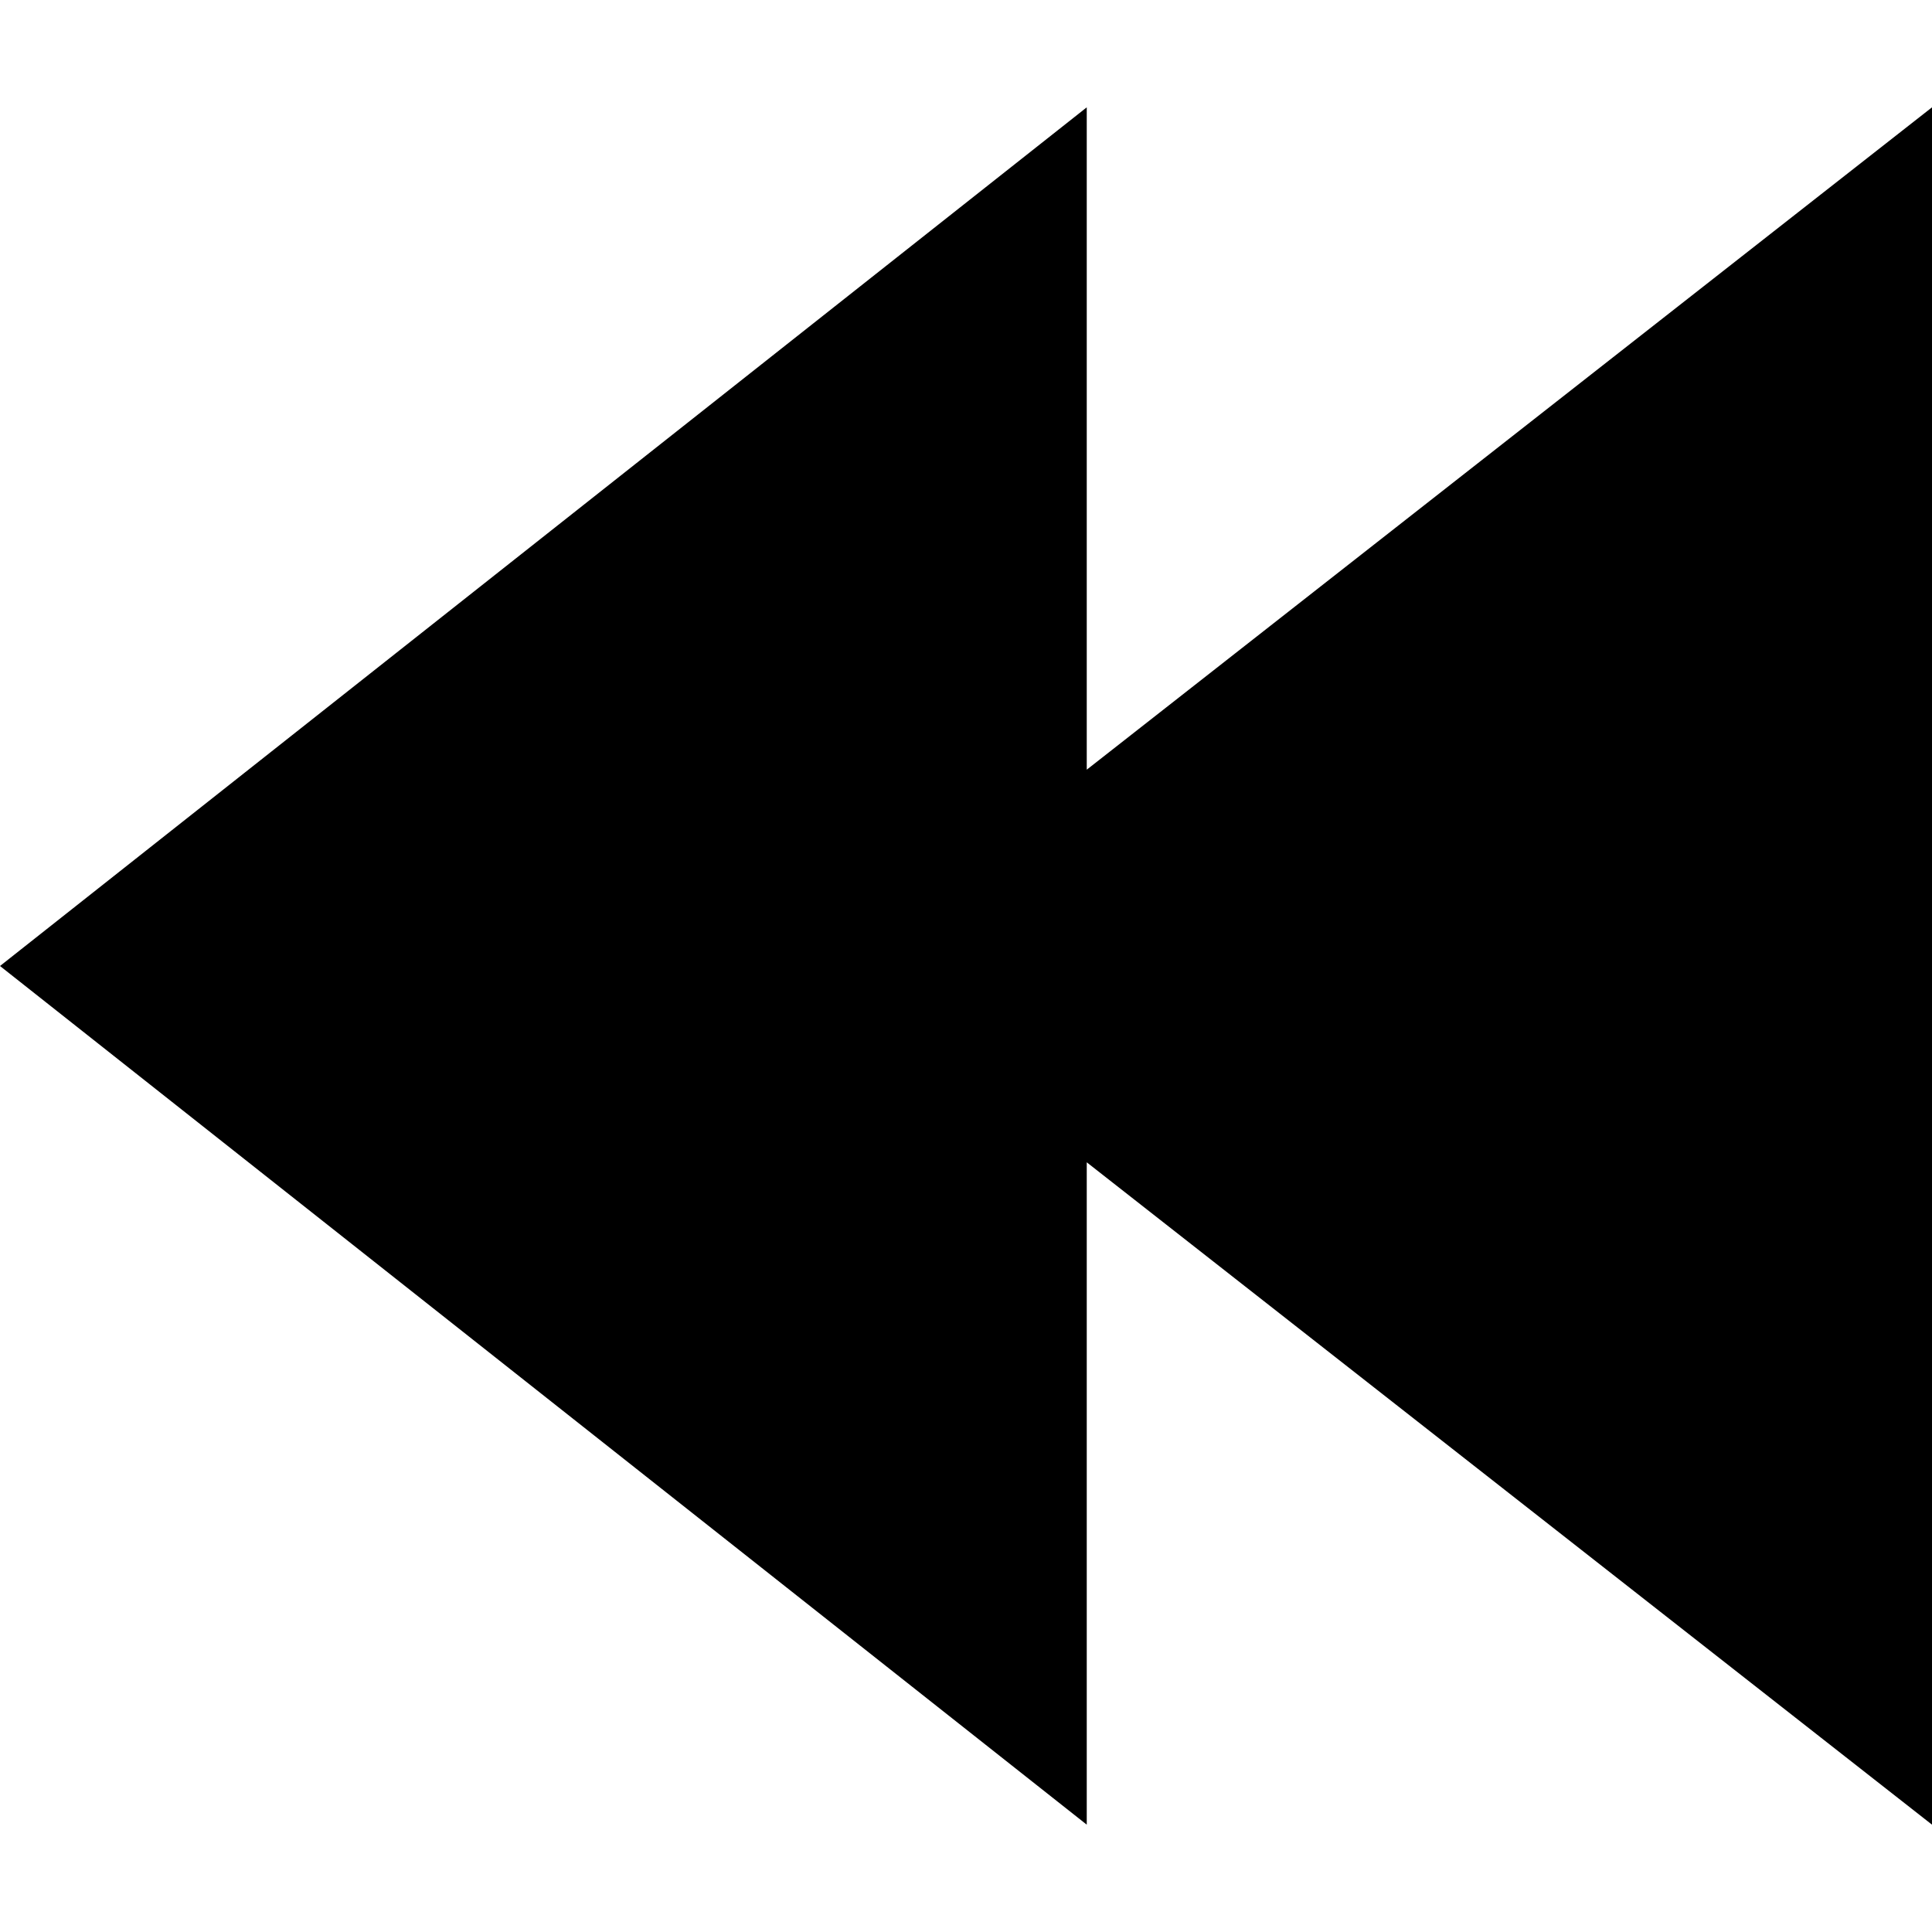
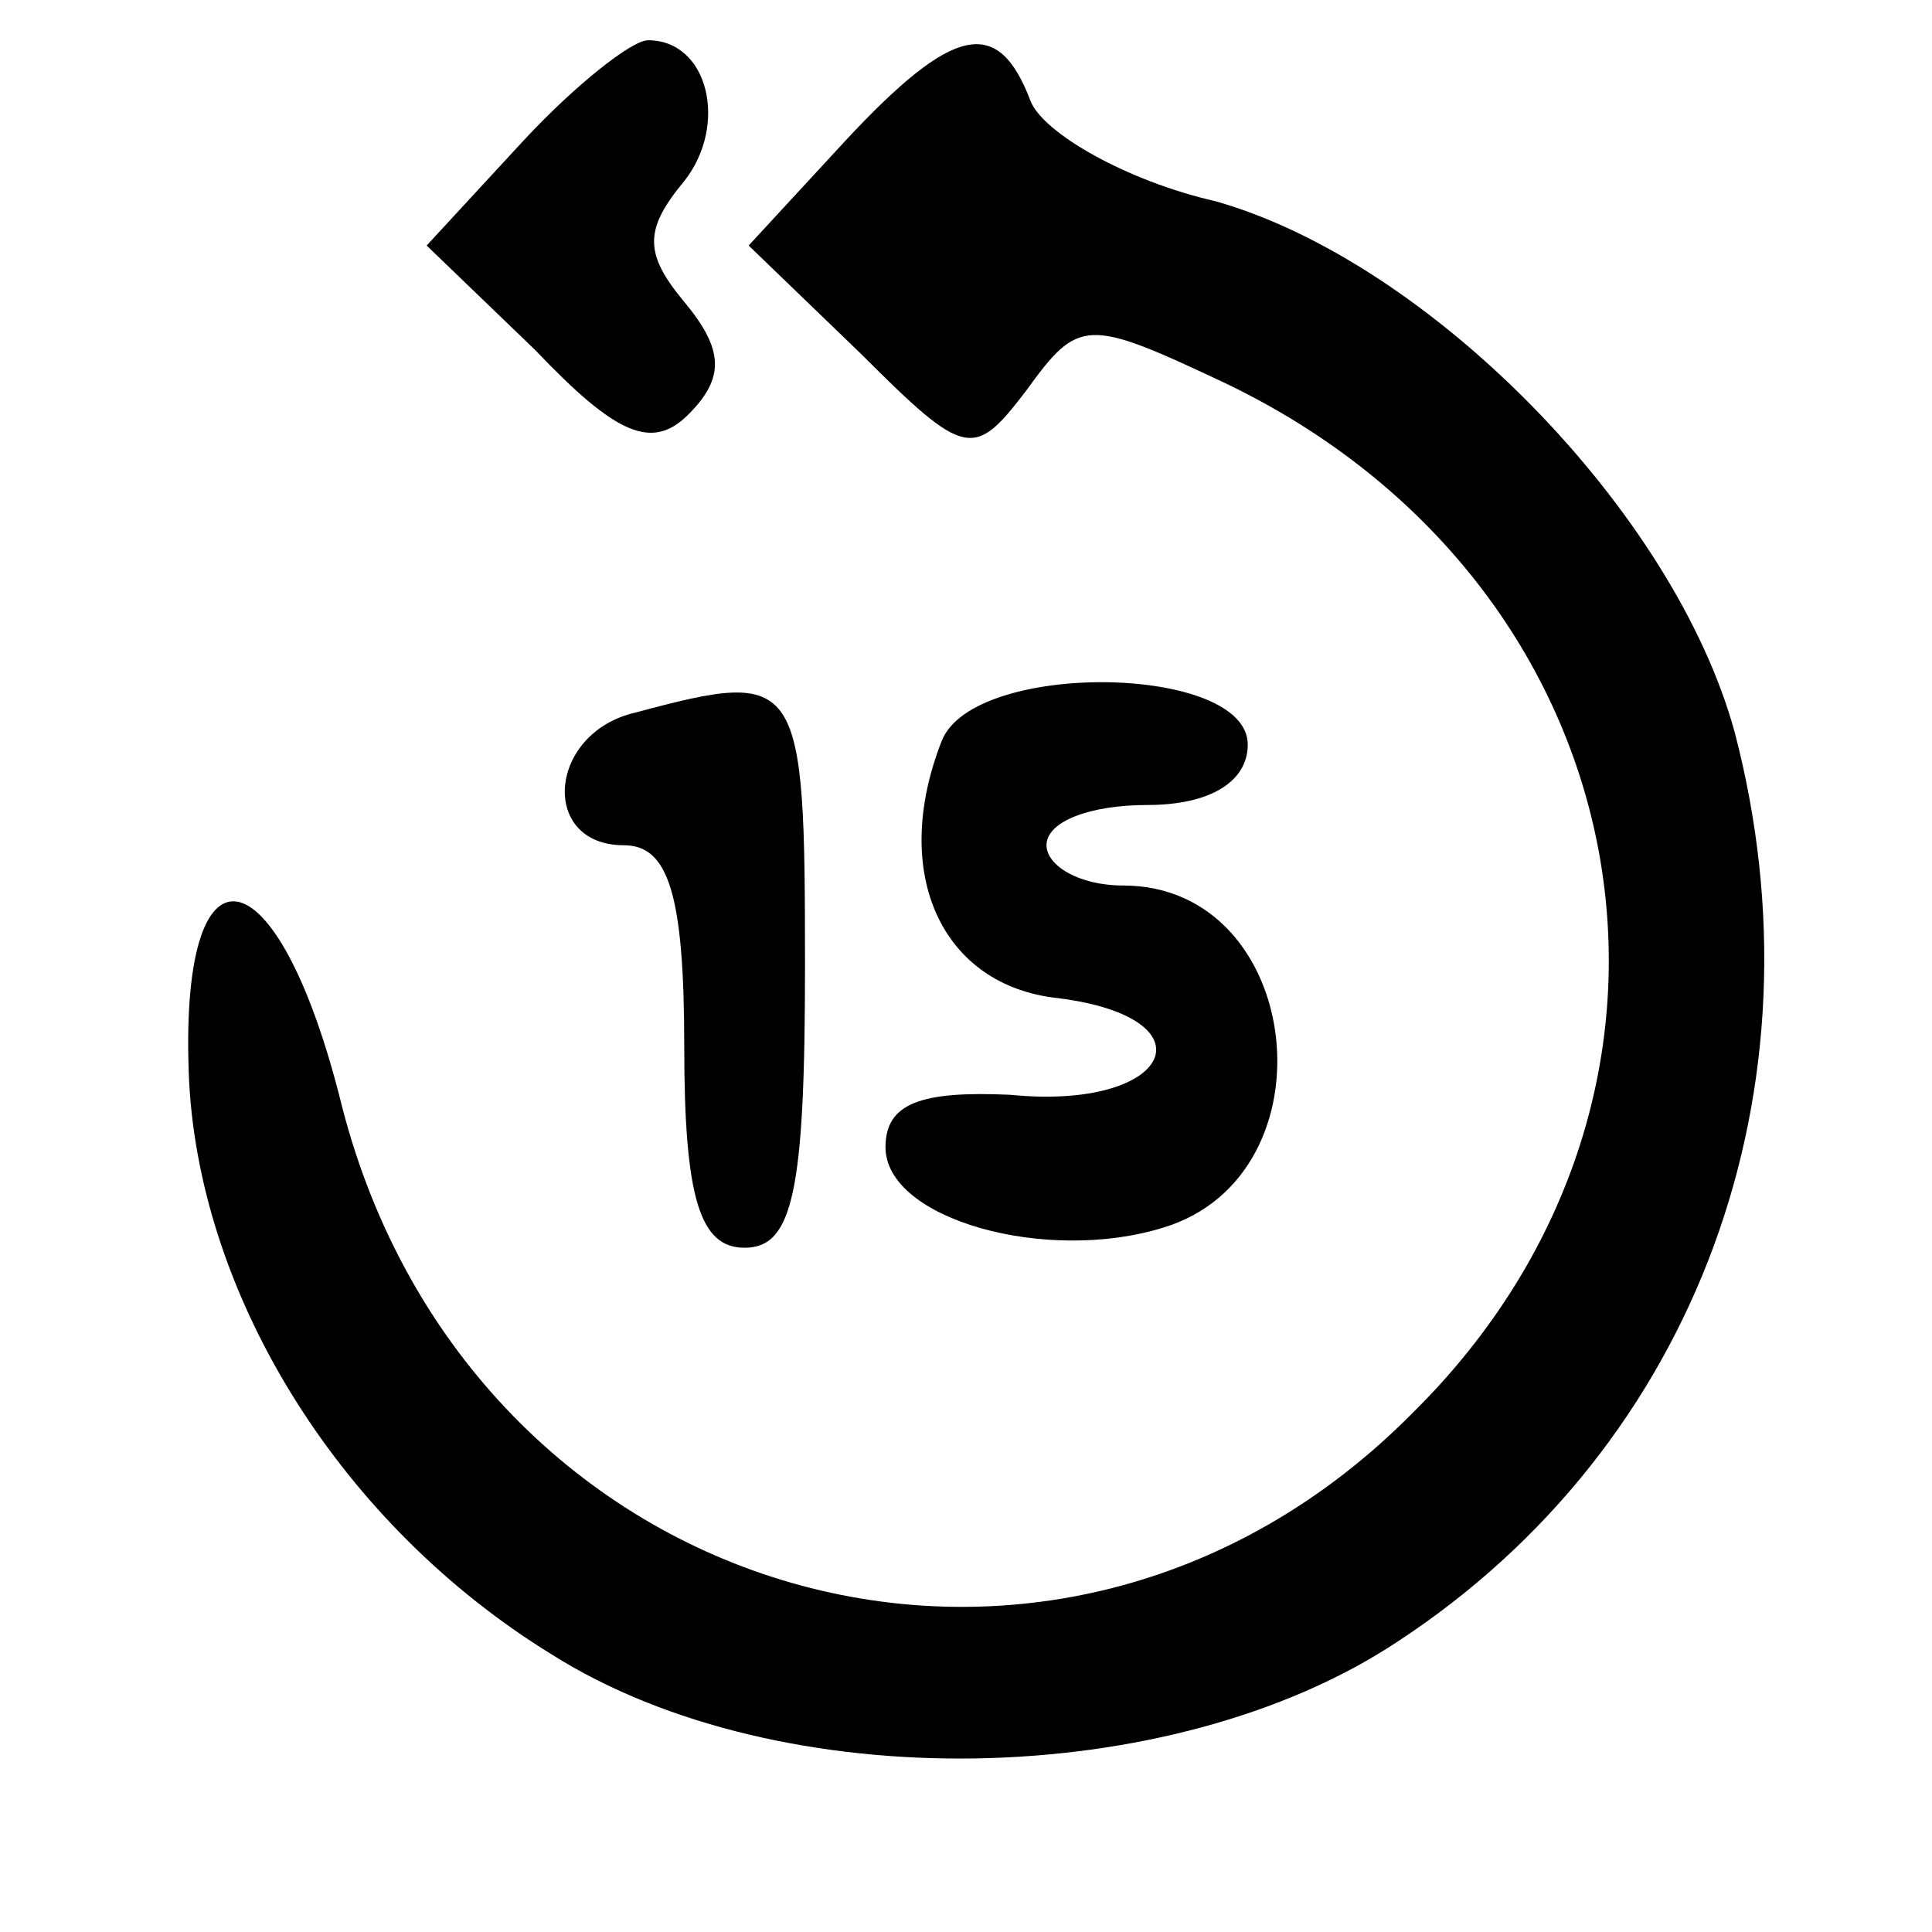
- <svg xmlns="http://www.w3.org/2000/svg" width="18px" height="18px" viewBox="0 0 18 18">
-   <polygon points="10.125 1 0 9 10.125 17 10.125 10.829 18 17 18 1 10.125 7.171" />
+ <svg xmlns="http://www.w3.org/2000/svg" version="1.0" width="48pt" height="48pt" viewBox="0 0 48 48" preserveAspectRatio="xMidYMid meet">
+   <g transform="translate(0,48) scale(0.1,-0.1)" fill="#000000" stroke="none">
+     <path d="M130 445 l-24 -26 27 -26 c20 -21 29 -25 38 -16 9 9 9 16 -1 28 -10 12 -10 18 0 30 11 14 6 35 -9 35 -4 0 -18 -11 -31 -25z" />
+     <path d="M210 445 l-24 -26 28 -27 c26 -26 28 -26 41 -9 13 18 15 18 49 2 105 -50 128 -176 47 -256 -89 -90 -234 -48 -266 76 -16 65 -41 69 -38 6 3 -54 38 -110 90 -142 57 -36 154 -34 210 3 75 49 107 138 84 226 -15 55 -76 117 -129 132 -22 5 -43 17 -46 25 -8 21 -19 19 -46 -10z" />
+     <path d="M158 303 c-22 -5 -24 -33 -3 -33 11 0 15 -12 15 -50 0 -38 4 -50 15 -50 12 0 15 14 15 70 0 72 -1 74 -42 63z" />
+     <path d="M234 296 c-13 -33 0 -61 29 -64 39 -5 28 -28 -12 -24 -22 1 -31 -2 -31 -13 0 -18 40 -29 69 -20 43 13 35 85 -10 85 -11 0 -19 5 -19 10 0 6 11 10 25 10 16 0 25 6 25 15 0 20 -68 21 -76 1z" />
+   </g>
</svg>
